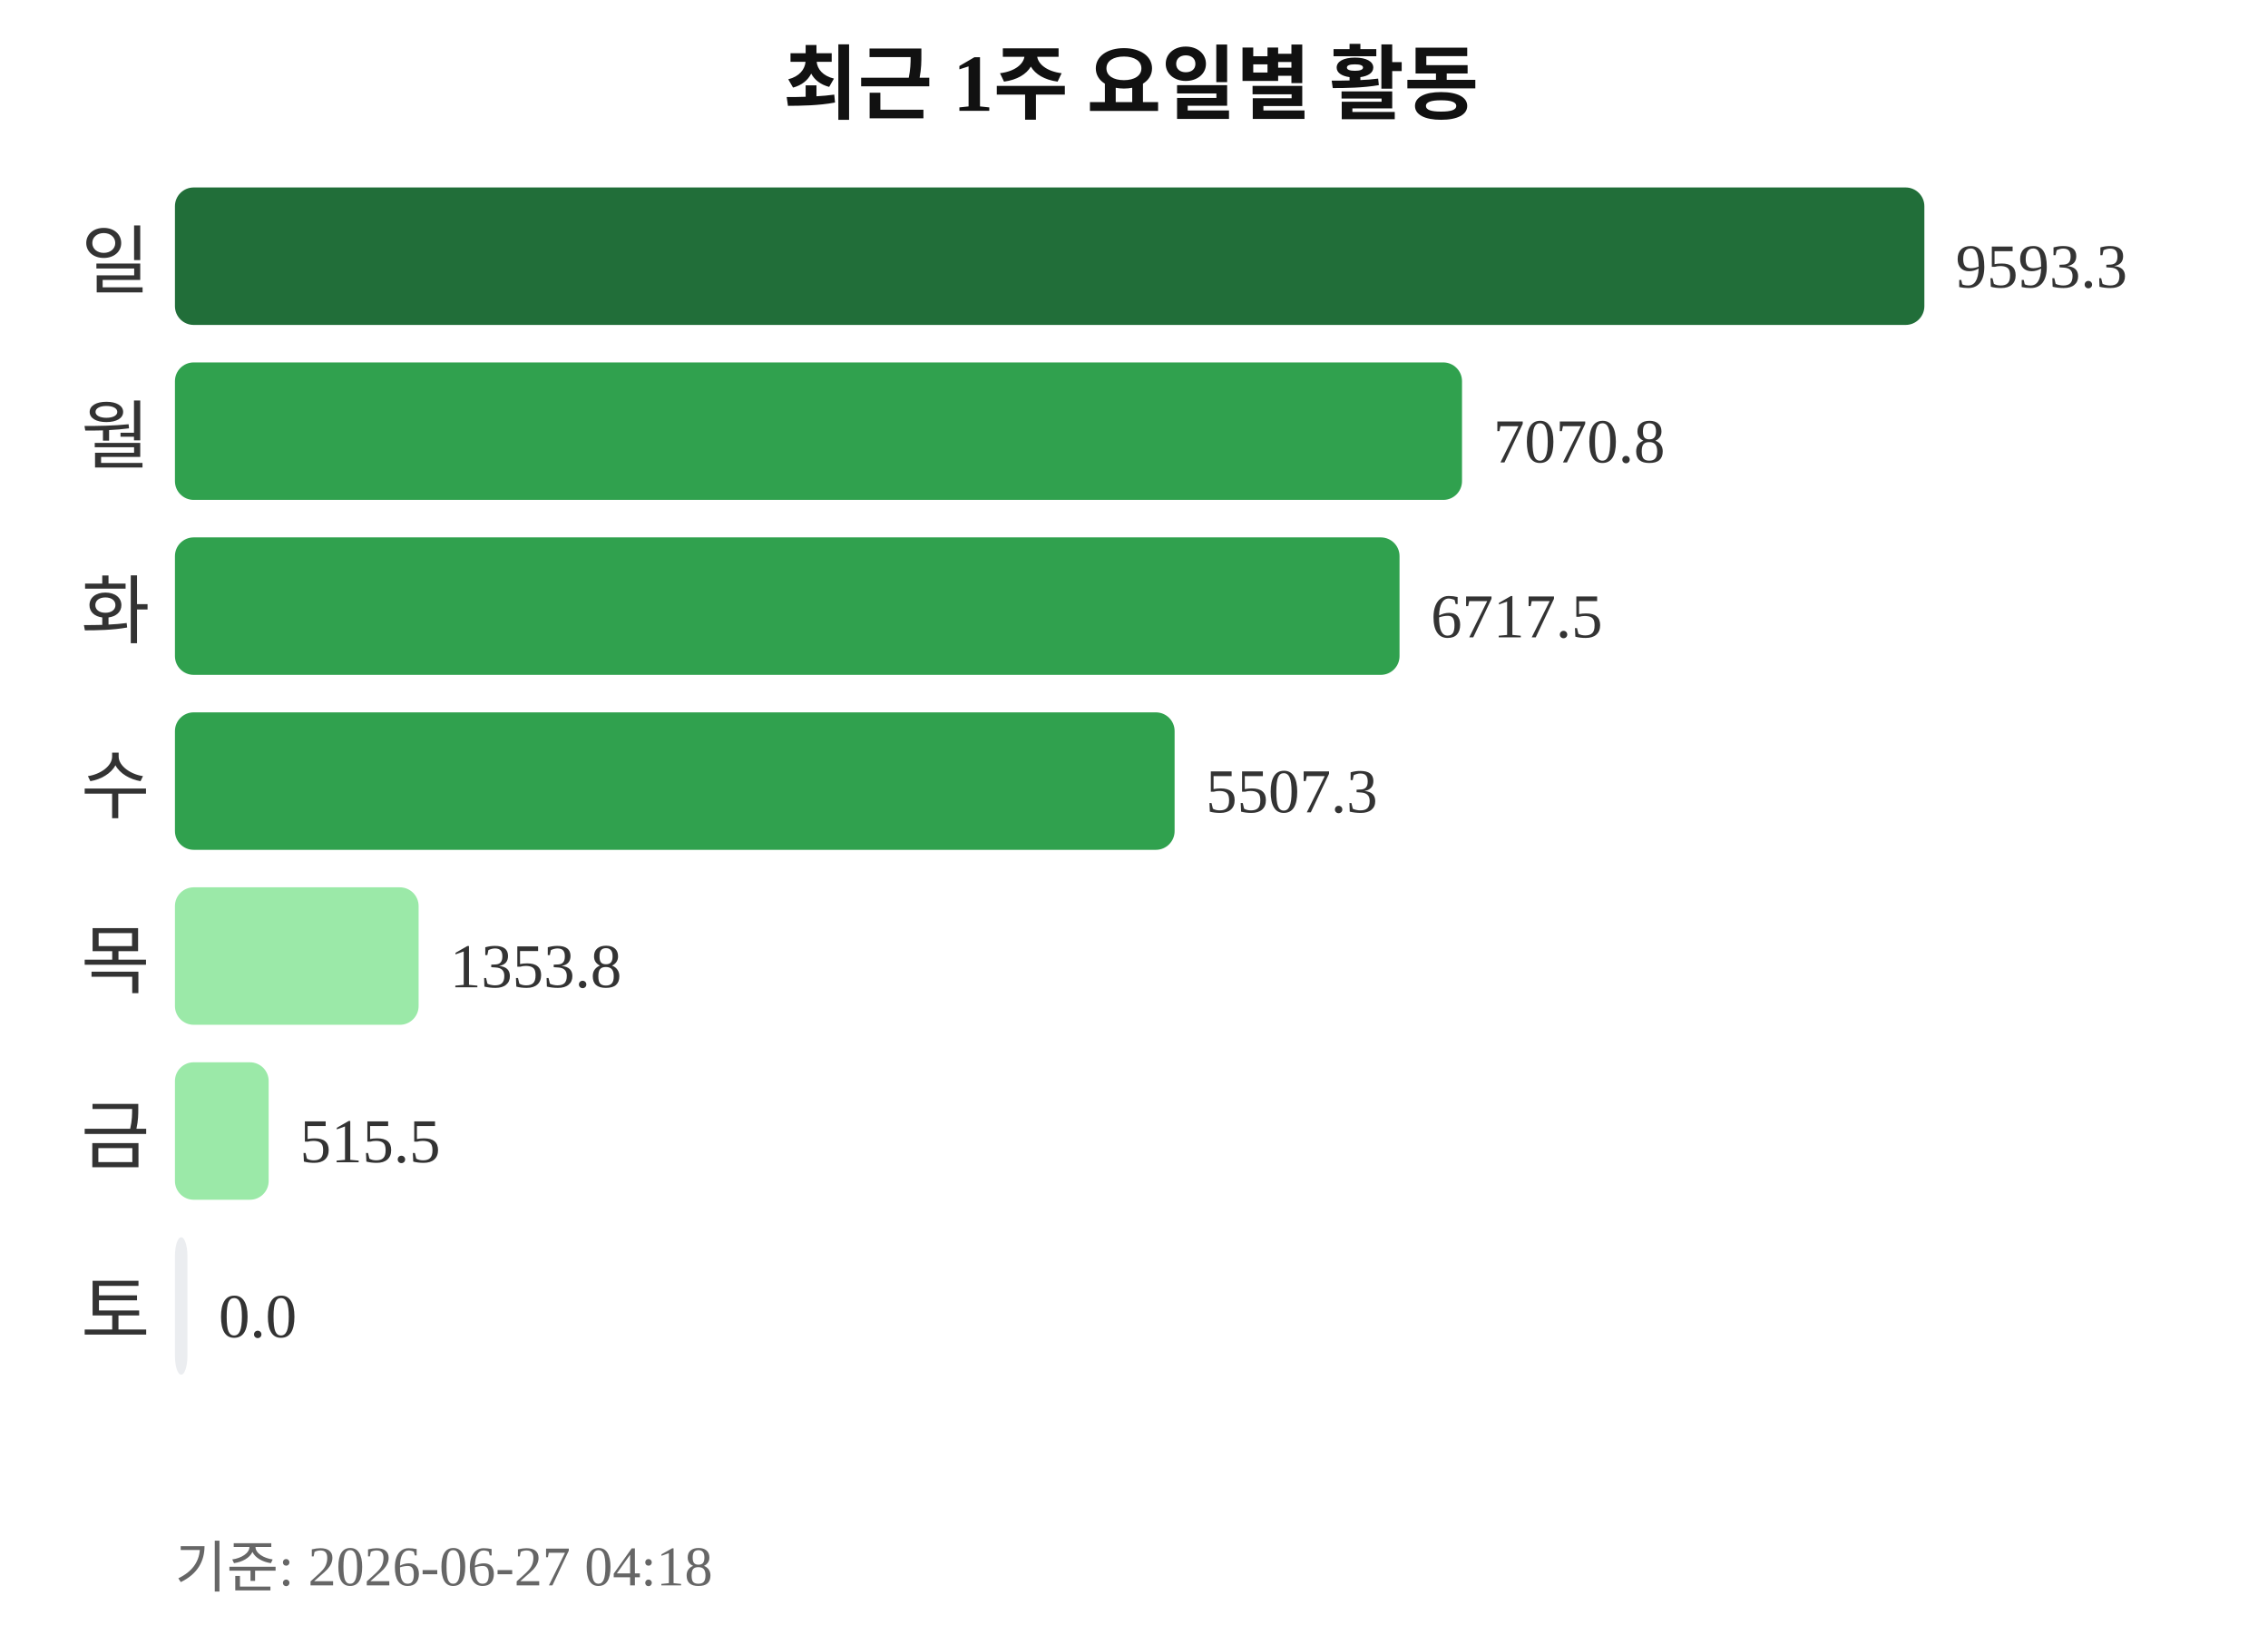
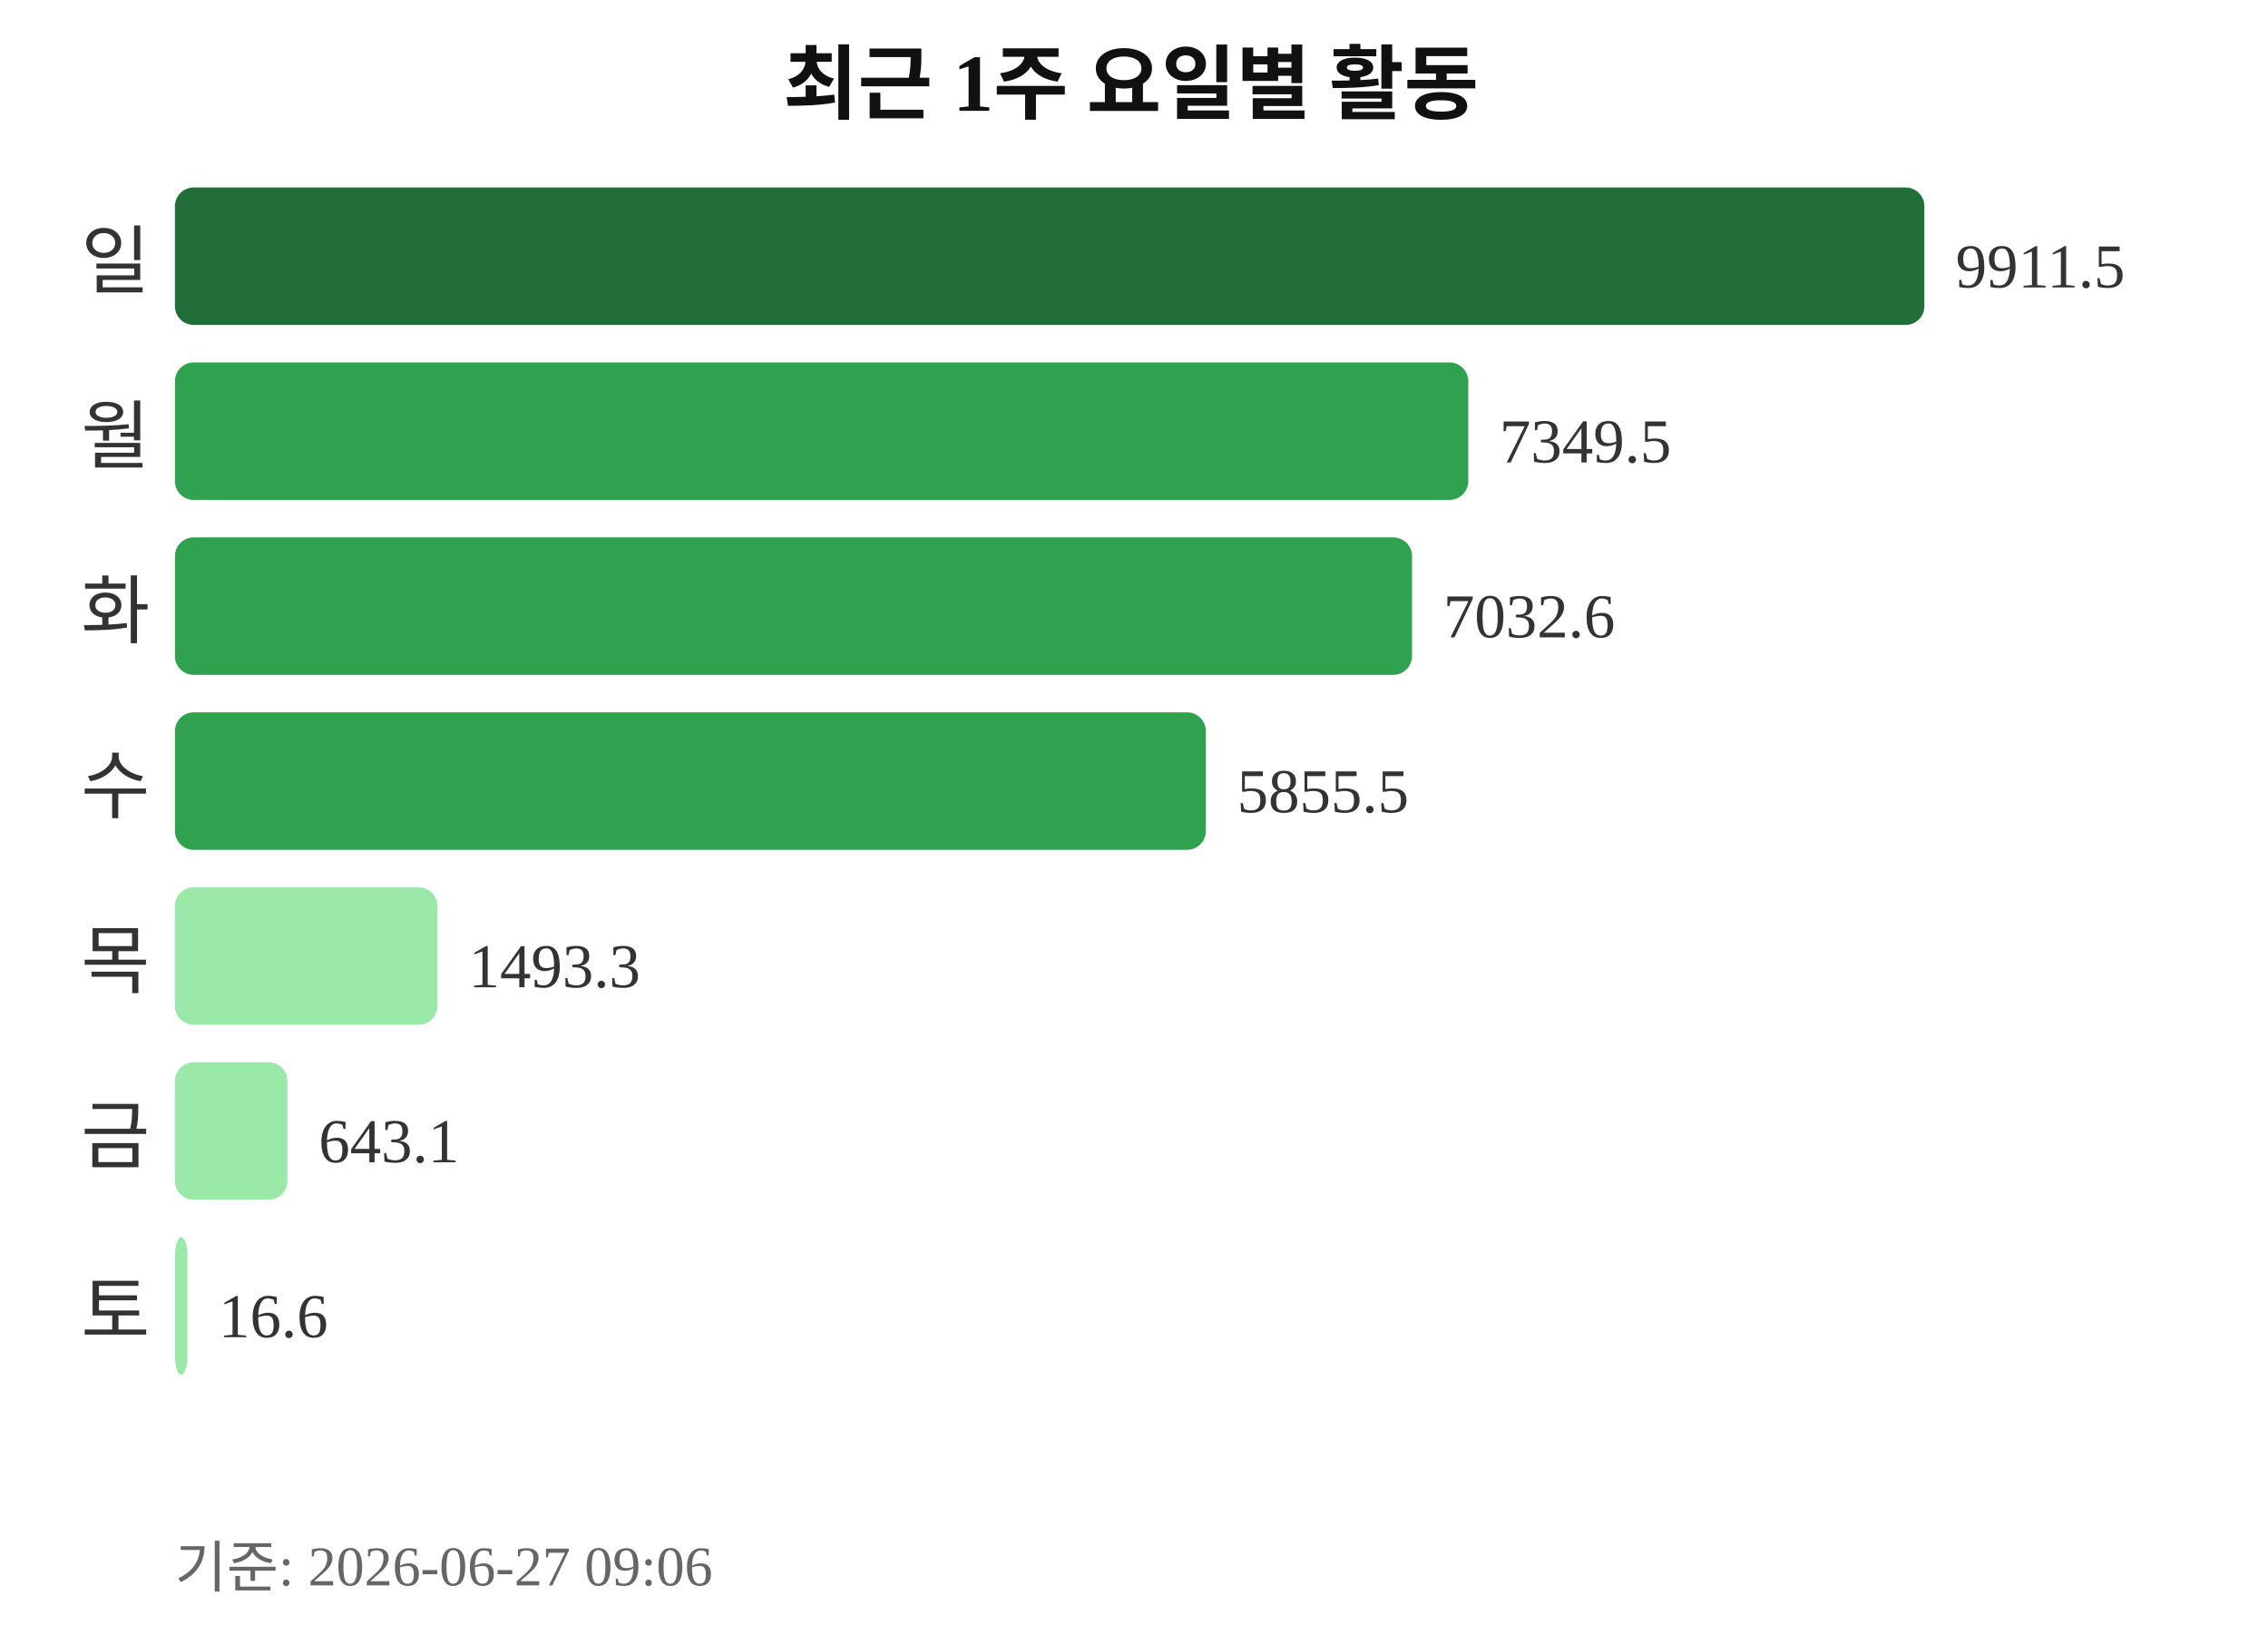
<svg xmlns="http://www.w3.org/2000/svg" width="363" height="260">
  <text x="181" y="18" text-anchor="middle" font-size="13" font-weight="bold" fill="#111111">최근 1주 요일별 활동</text>
  <text x="24" y="46" text-anchor="end" font-size="12" fill="#333333">일</text>
  <rect x="28" y="30" width="280" height="22" rx="3" fill="#216e39" />
-   <text x="313" y="46" font-size="10" fill="#333333">9593.3</text>
+   <text x="313" y="46" font-size="10" fill="#333333">9911.5</text>
  <text x="24" y="74" text-anchor="end" font-size="12" fill="#333333">월</text>
-   <rect x="28" y="58" width="206" height="22" rx="3" fill="#30a14e" />
-   <text x="239" y="74" font-size="10" fill="#333333">7070.8</text>
+   <rect x="28" y="58" width="207" height="22" rx="3" fill="#30a14e" />
+   <text x="240" y="74" font-size="10" fill="#333333">7349.5</text>
  <text x="24" y="102" text-anchor="end" font-size="12" fill="#333333">화</text>
-   <rect x="28" y="86" width="196" height="22" rx="3" fill="#30a14e" />
-   <text x="229" y="102" font-size="10" fill="#333333">6717.5</text>
+   <rect x="28" y="86" width="198" height="22" rx="3" fill="#30a14e" />
+   <text x="231" y="102" font-size="10" fill="#333333">7032.6</text>
  <text x="24" y="130" text-anchor="end" font-size="12" fill="#333333">수</text>
-   <rect x="28" y="114" width="160" height="22" rx="3" fill="#30a14e" />
-   <text x="193" y="130" font-size="10" fill="#333333">5507.3</text>
+   <rect x="28" y="114" width="165" height="22" rx="3" fill="#30a14e" />
+   <text x="198" y="130" font-size="10" fill="#333333">5855.5</text>
  <text x="24" y="158" text-anchor="end" font-size="12" fill="#333333">목</text>
-   <rect x="28" y="142" width="39" height="22" rx="3" fill="#9be9a8" />
-   <text x="72" y="158" font-size="10" fill="#333333">1353.8</text>
+   <rect x="28" y="142" width="42" height="22" rx="3" fill="#9be9a8" />
+   <text x="75" y="158" font-size="10" fill="#333333">1493.3</text>
  <text x="24" y="186" text-anchor="end" font-size="12" fill="#333333">금</text>
-   <rect x="28" y="170" width="15" height="22" rx="3" fill="#9be9a8" />
-   <text x="48" y="186" font-size="10" fill="#333333">515.5</text>
+   <rect x="28" y="170" width="18" height="22" rx="3" fill="#9be9a8" />
+   <text x="51" y="186" font-size="10" fill="#333333">643.1</text>
  <text x="24" y="214" text-anchor="end" font-size="12" fill="#333333">토</text>
-   <rect x="28" y="198" width="2" height="22" rx="3" fill="#ebedf0" />
-   <text x="35" y="214" font-size="10" fill="#333333">0.0</text>
-   <text x="28" y="254" font-size="9" fill="#666666">기준: 2026-06-27 04:18</text>
+   <rect x="28" y="198" width="2" height="22" rx="3" fill="#9be9a8" />
+   <text x="35" y="214" font-size="10" fill="#333333">16.6</text>
+   <text x="28" y="254" font-size="9" fill="#666666">기준: 2026-06-27 09:06</text>
</svg>
